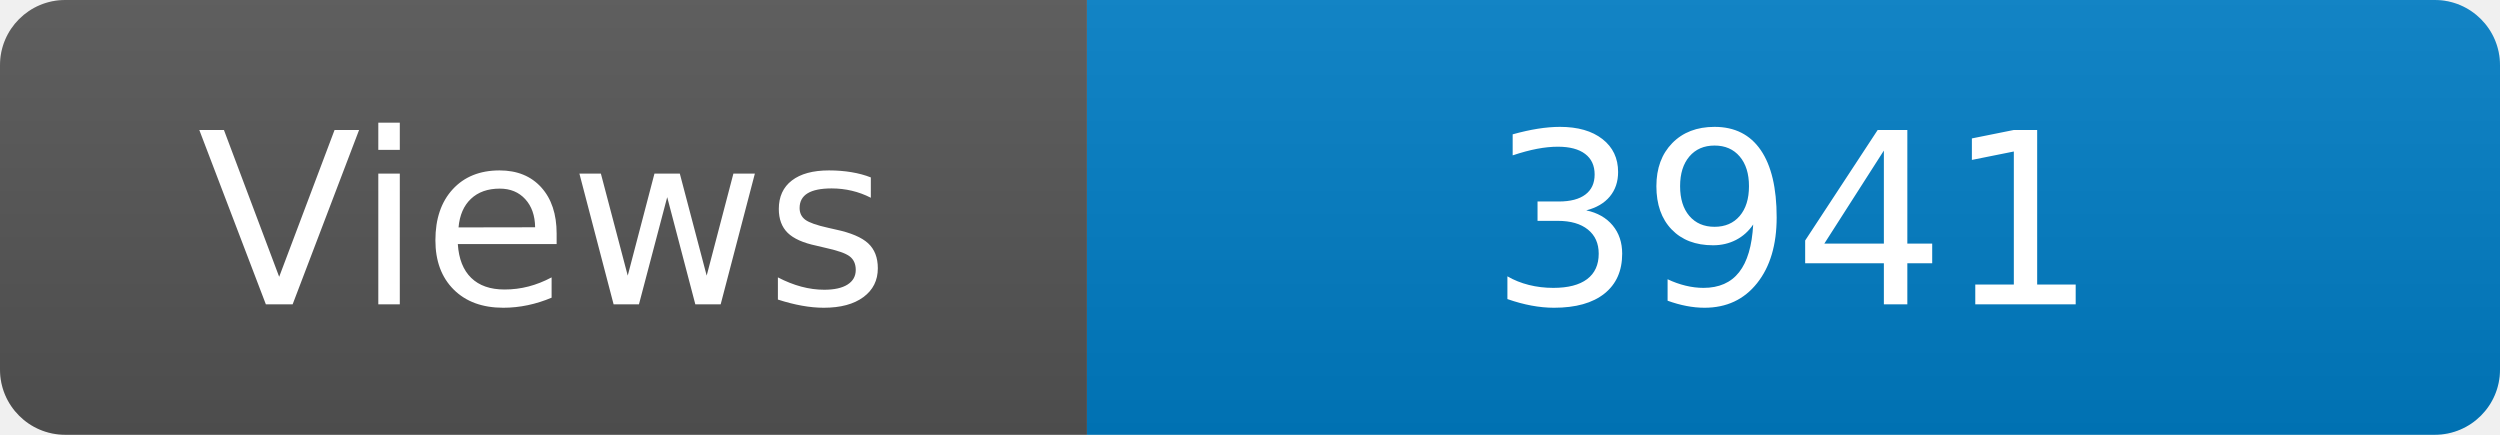
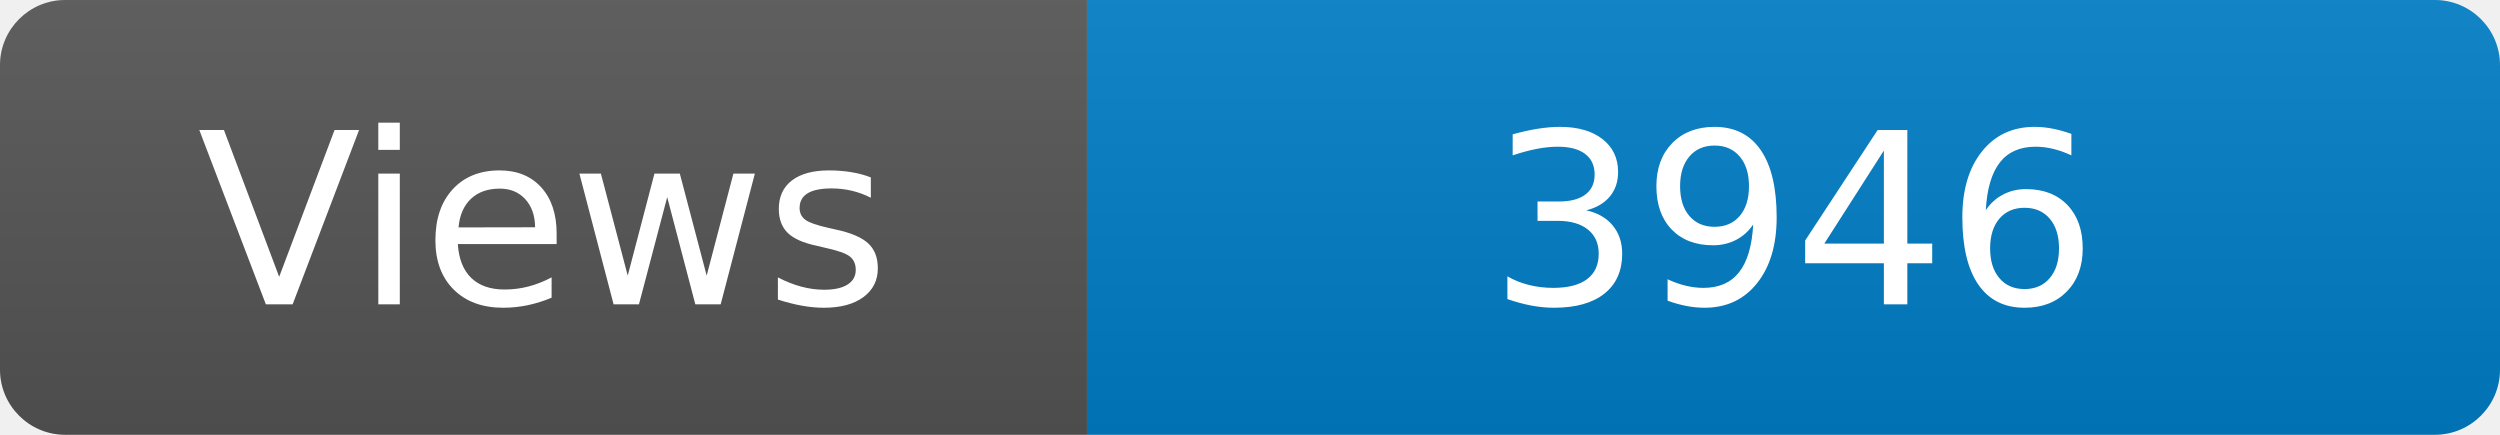
<svg xmlns="http://www.w3.org/2000/svg" width="115" height="20" role="img" aria-label="Maintained?: yes">
  <linearGradient id="s" x2="0" y2="100%">
    <stop offset="0" stop-color="#bbb" stop-opacity=".1" />
    <stop offset="1" stop-opacity=".1" />
  </linearGradient>
  <clipPath id="r">
    <rect width="115" height="20" rx="3" fill="#fff" />
  </clipPath>
  <g clip-path="url(#r)">
    <rect width="50" height="20" fill="#555" />
    <rect x="50" width="160" height="20" fill="#007ec6" />
    <rect width="115" height="20" fill="url(#s)" />
  </g>
  <g fill="#fff" text-anchor="middle" font-family="Verdana,Geneva,DejaVu Sans,sans-serif" font-size="110">
    <text x="250" y="140" transform="scale(.1)" fill="#fff">Views</text>
-     <text x="825" y="140" transform="scale(.1)" fill="#fff">3941</text>
+     <text x="825" y="140" transform="scale(.1)" fill="#fff">3946</text>
  </g>
</svg>
